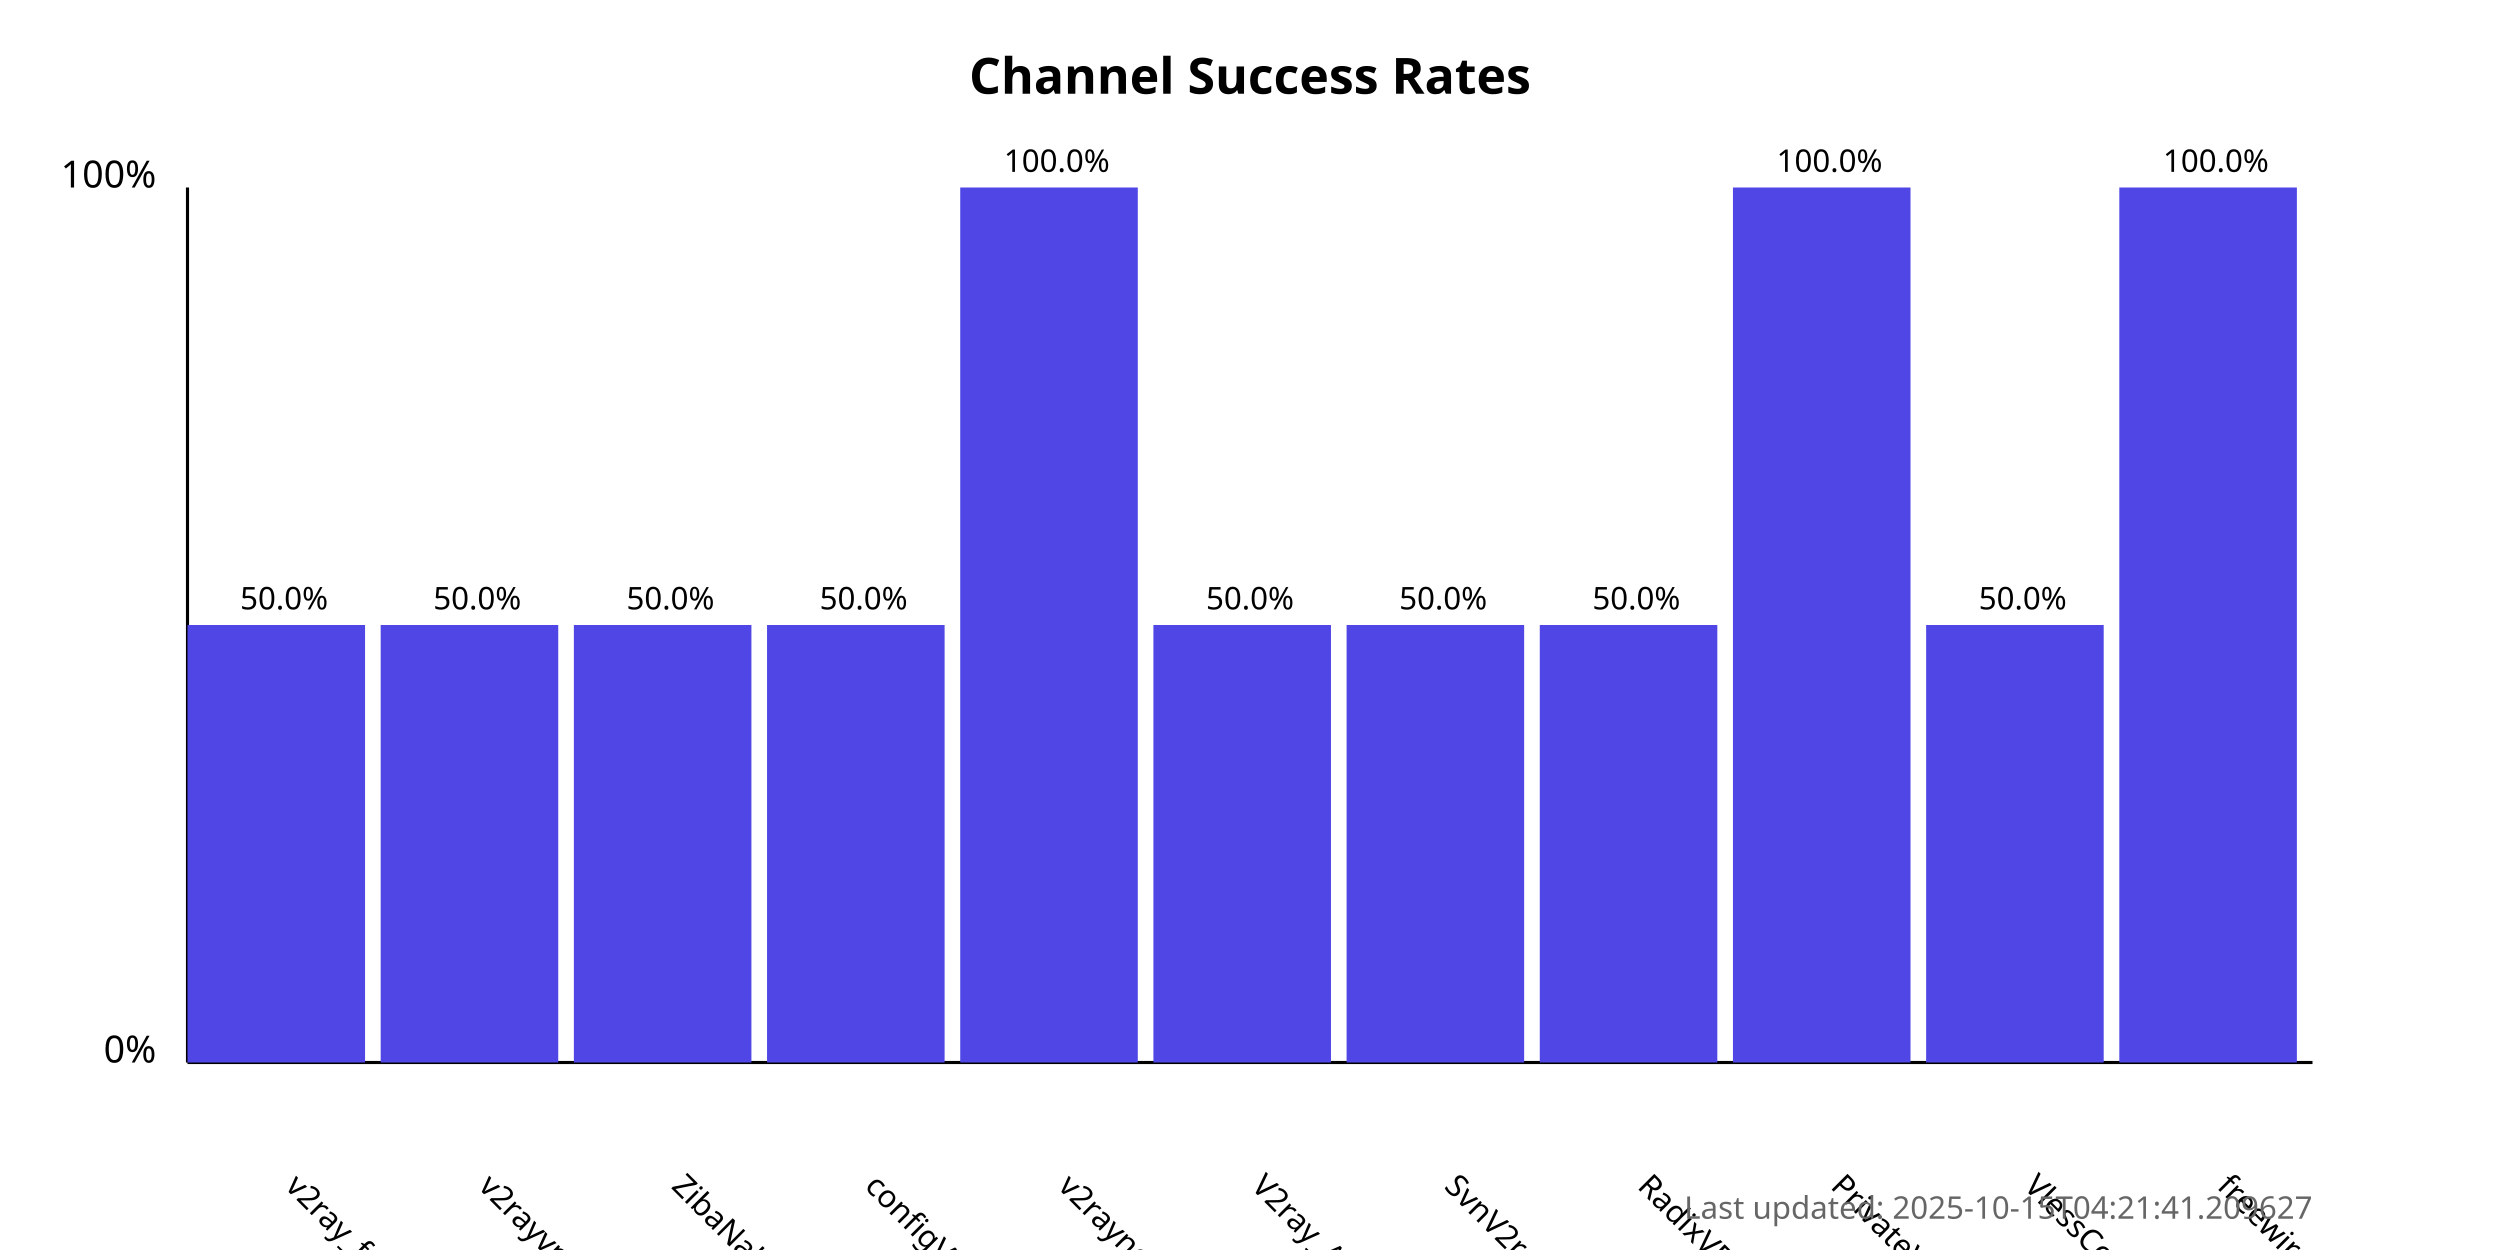
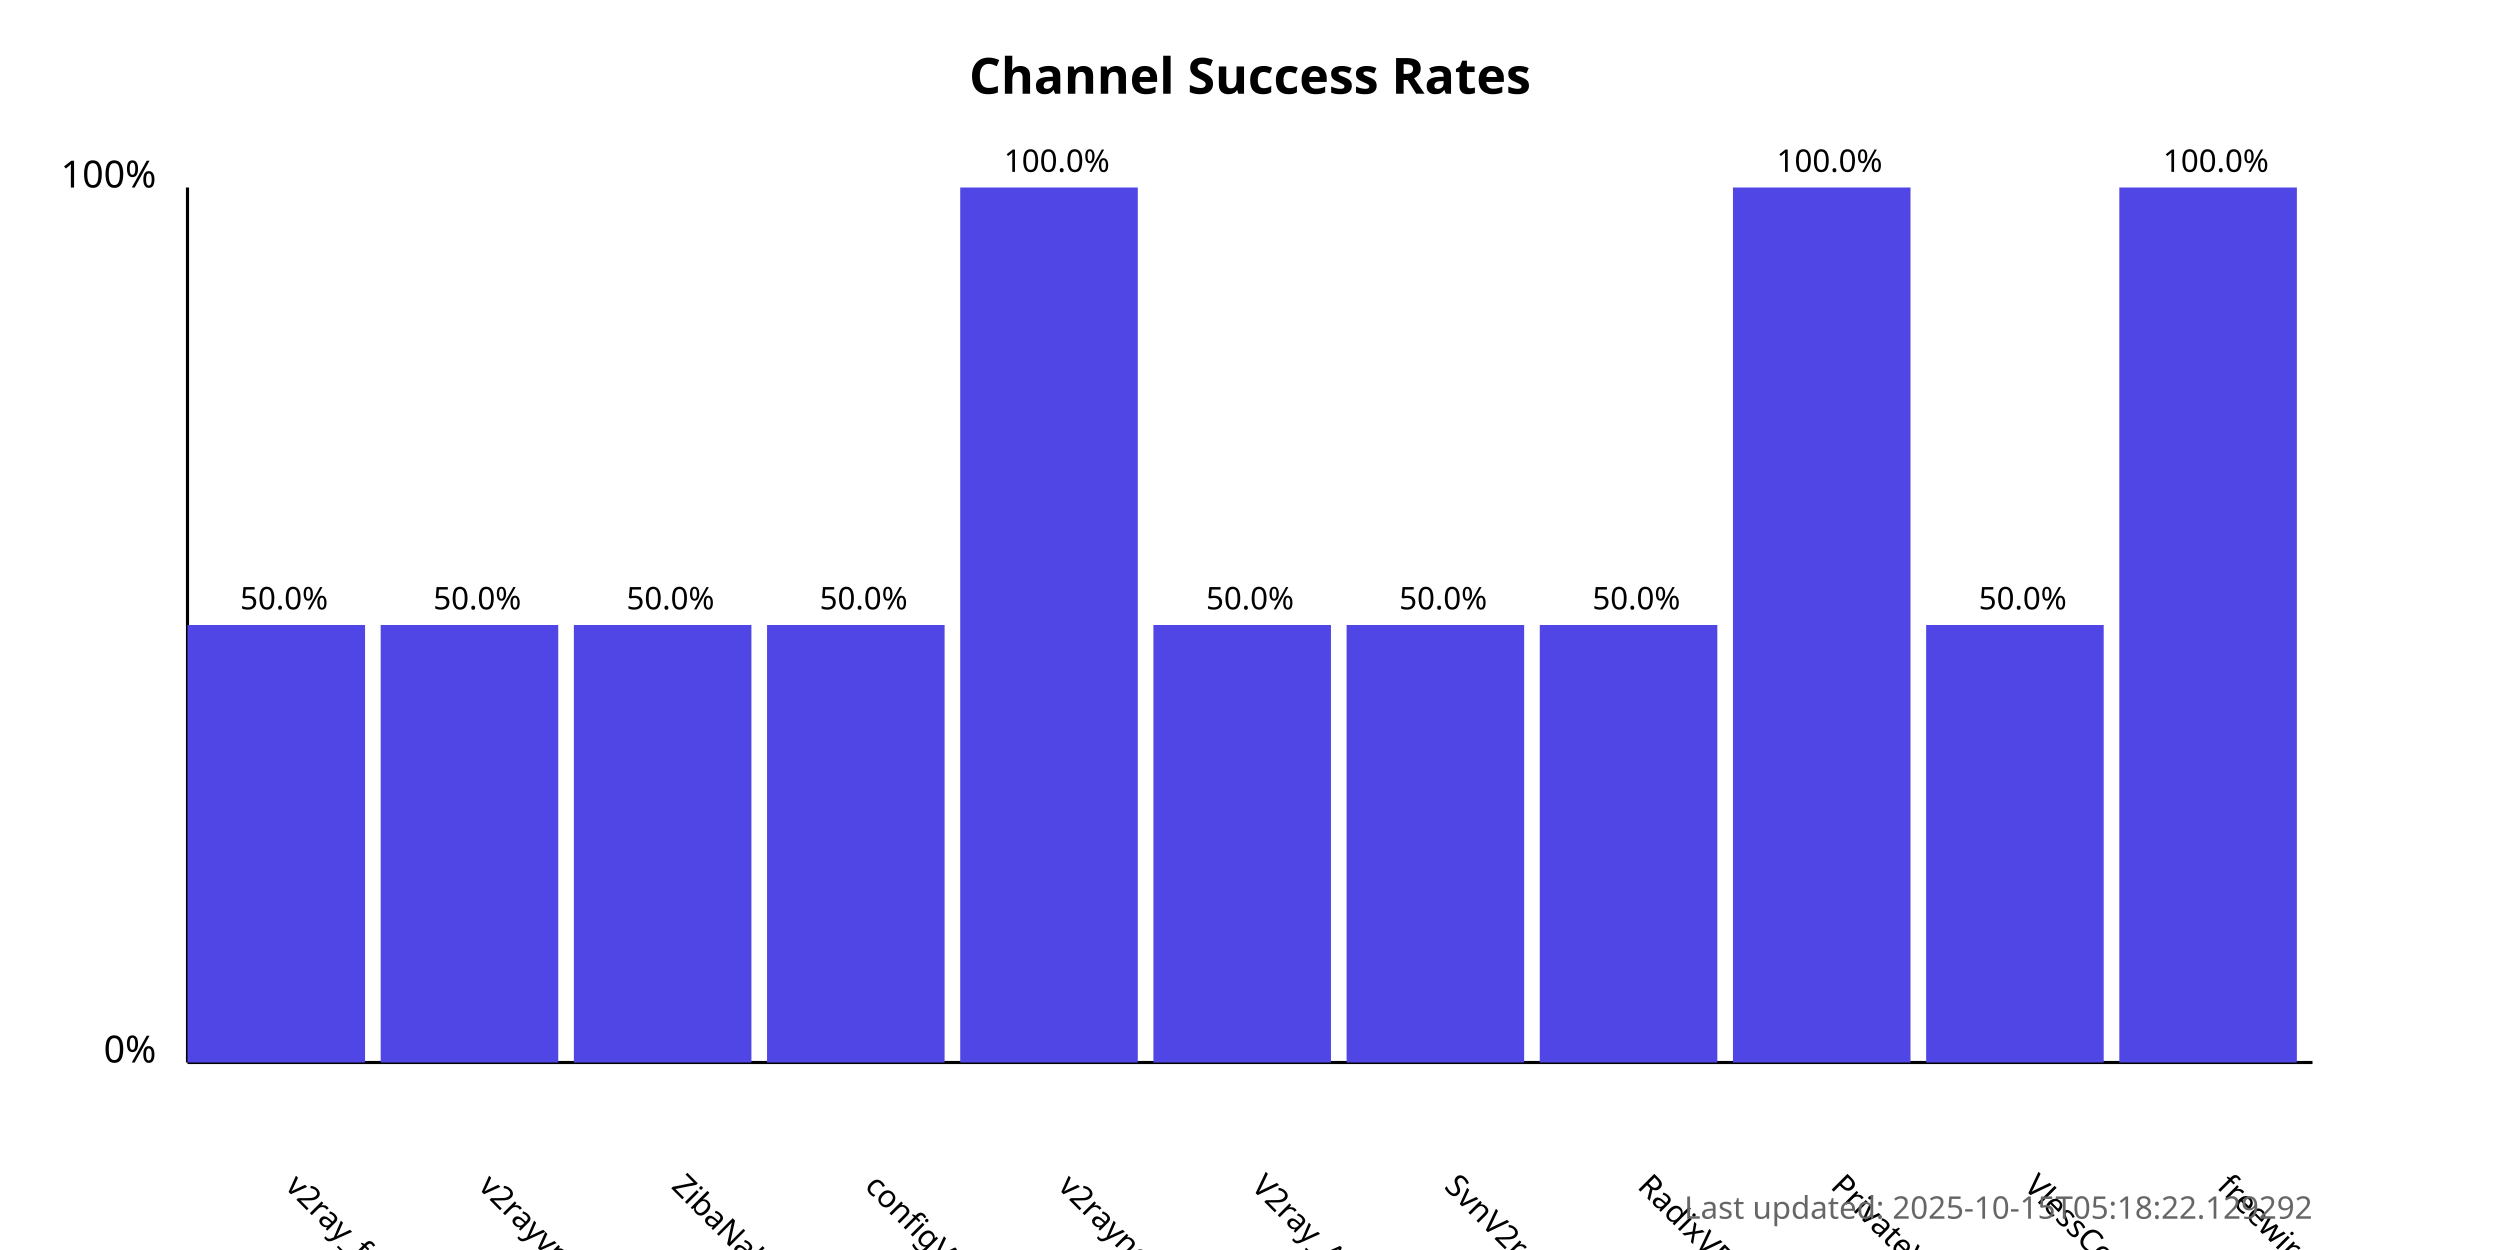
<svg xmlns="http://www.w3.org/2000/svg" width="800" height="400">
  <style>
            .chart-title { font: bold 16px sans-serif; }
            .axis-label { font: 12px sans-serif; }
            .tick-label { font: 10px sans-serif; }
            .bar { fill: #4f46e5; }
            .bar:hover { fill: #6366f1; }
            .timestamp { font: 10px sans-serif; fill: #666; }
        </style>
  <text x="400.0" y="30" text-anchor="middle" class="chart-title">
            Channel Success Rates
        </text>
  <line x1="60" y1="340" x2="60" y2="60" stroke="black" stroke-width="1" />
  <line x1="60" y1="340" x2="740" y2="340" stroke="black" stroke-width="1" />
  <text x="50" y="340" text-anchor="end" class="axis-label">0%</text>
  <text x="50" y="60" text-anchor="end" class="axis-label">100%</text>
  <g>
    <rect x="60" y="200.0" width="56.818" height="140.0" class="bar" />
    <text x="90.909" y="380" transform="rotate(45, 90.90909, 380)" text-anchor="start" class="tick-label">
                v2ray_free_conf
            </text>
    <text x="90.909" y="195.0" text-anchor="middle" class="tick-label">
                50.0%
            </text>
  </g>
  <g>
    <rect x="121.818" y="200.0" width="56.818" height="140.0" class="bar" />
    <text x="152.727" y="380" transform="rotate(45, 152.7273, 380)" text-anchor="start" class="tick-label">
                v2rayvpno
            </text>
    <text x="152.727" y="195.0" text-anchor="middle" class="tick-label">
                50.0%
            </text>
  </g>
  <g>
    <rect x="183.636" y="200.0" width="56.818" height="140.0" class="bar" />
    <text x="214.545" y="380" transform="rotate(45, 214.5455, 380)" text-anchor="start" class="tick-label">
                ZibaNabz
            </text>
    <text x="214.545" y="195.0" text-anchor="middle" class="tick-label">
                50.0%
            </text>
  </g>
  <g>
    <rect x="245.455" y="200.0" width="56.818" height="140.0" class="bar" />
    <text x="276.364" y="380" transform="rotate(45, 276.3636, 380)" text-anchor="start" class="tick-label">
                configV2rayForFree
            </text>
    <text x="276.364" y="195.0" text-anchor="middle" class="tick-label">
                50.0%
            </text>
  </g>
  <g>
    <rect x="307.273" y="60.0" width="56.818" height="280.0" class="bar" />
    <text x="338.182" y="380" transform="rotate(45, 338.1818, 380)" text-anchor="start" class="tick-label">
                v2rayngvpn
            </text>
    <text x="338.182" y="55.0" text-anchor="middle" class="tick-label">
                100.0%
            </text>
  </g>
  <g>
    <rect x="369.091" y="200.0" width="56.818" height="140.0" class="bar" />
    <text x="400.0" y="380" transform="rotate(45, 400.0, 380)" text-anchor="start" class="tick-label">
                V2ray_Alpha
            </text>
    <text x="400.0" y="195.0" text-anchor="middle" class="tick-label">
                50.0%
            </text>
  </g>
  <g>
    <rect x="430.909" y="200.0" width="56.818" height="140.0" class="bar" />
    <text x="461.818" y="380" transform="rotate(45, 461.8182, 380)" text-anchor="start" class="tick-label">
                SvnV2ray
            </text>
    <text x="461.818" y="195.0" text-anchor="middle" class="tick-label">
                50.0%
            </text>
  </g>
  <g>
    <rect x="492.727" y="200.0" width="56.818" height="140.0" class="bar" />
    <text x="523.636" y="380" transform="rotate(45, 523.6364, 380)" text-anchor="start" class="tick-label">
                RadixVPN
            </text>
    <text x="523.636" y="195.0" text-anchor="middle" class="tick-label">
                50.0%
            </text>
  </g>
  <g>
    <rect x="554.545" y="60.0" width="56.818" height="280.0" class="bar" />
    <text x="585.455" y="380" transform="rotate(45, 585.4545, 380)" text-anchor="start" class="tick-label">
                PrivateVPNs
            </text>
    <text x="585.455" y="55.0" text-anchor="middle" class="tick-label">
                100.0%
            </text>
  </g>
  <g>
    <rect x="616.364" y="200.0" width="56.818" height="140.0" class="bar" />
    <text x="647.273" y="380" transform="rotate(45, 647.2727, 380)" text-anchor="start" class="tick-label">
                VlessConfig
            </text>
    <text x="647.273" y="195.0" text-anchor="middle" class="tick-label">
                50.0%
            </text>
  </g>
  <g>
    <rect x="678.182" y="60.0" width="56.818" height="280.0" class="bar" />
    <text x="709.091" y="380" transform="rotate(45, 709.0909, 380)" text-anchor="start" class="tick-label">
                freewireguard
            </text>
    <text x="709.091" y="55.0" text-anchor="middle" class="tick-label">
                100.0%
            </text>
  </g>
  <text x="740" y="390" text-anchor="end" class="timestamp">
-             Last updated: 2025-10-15T04:21:41.209627
+             Last updated: 2025-10-15T05:18:22.129292
        </text>
</svg>
